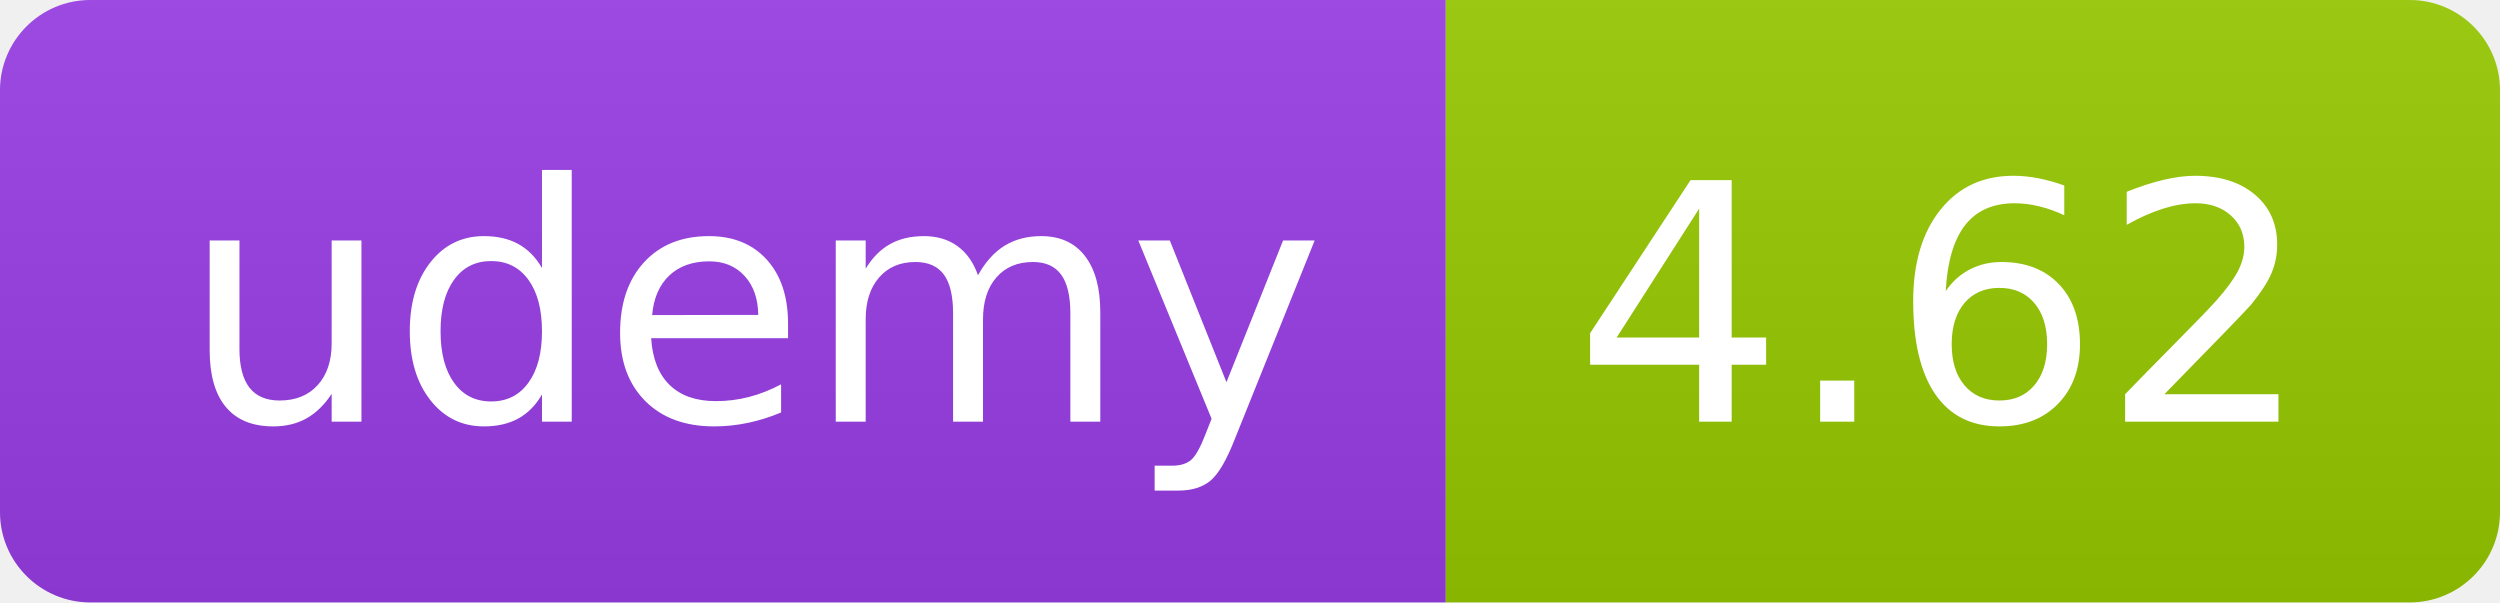
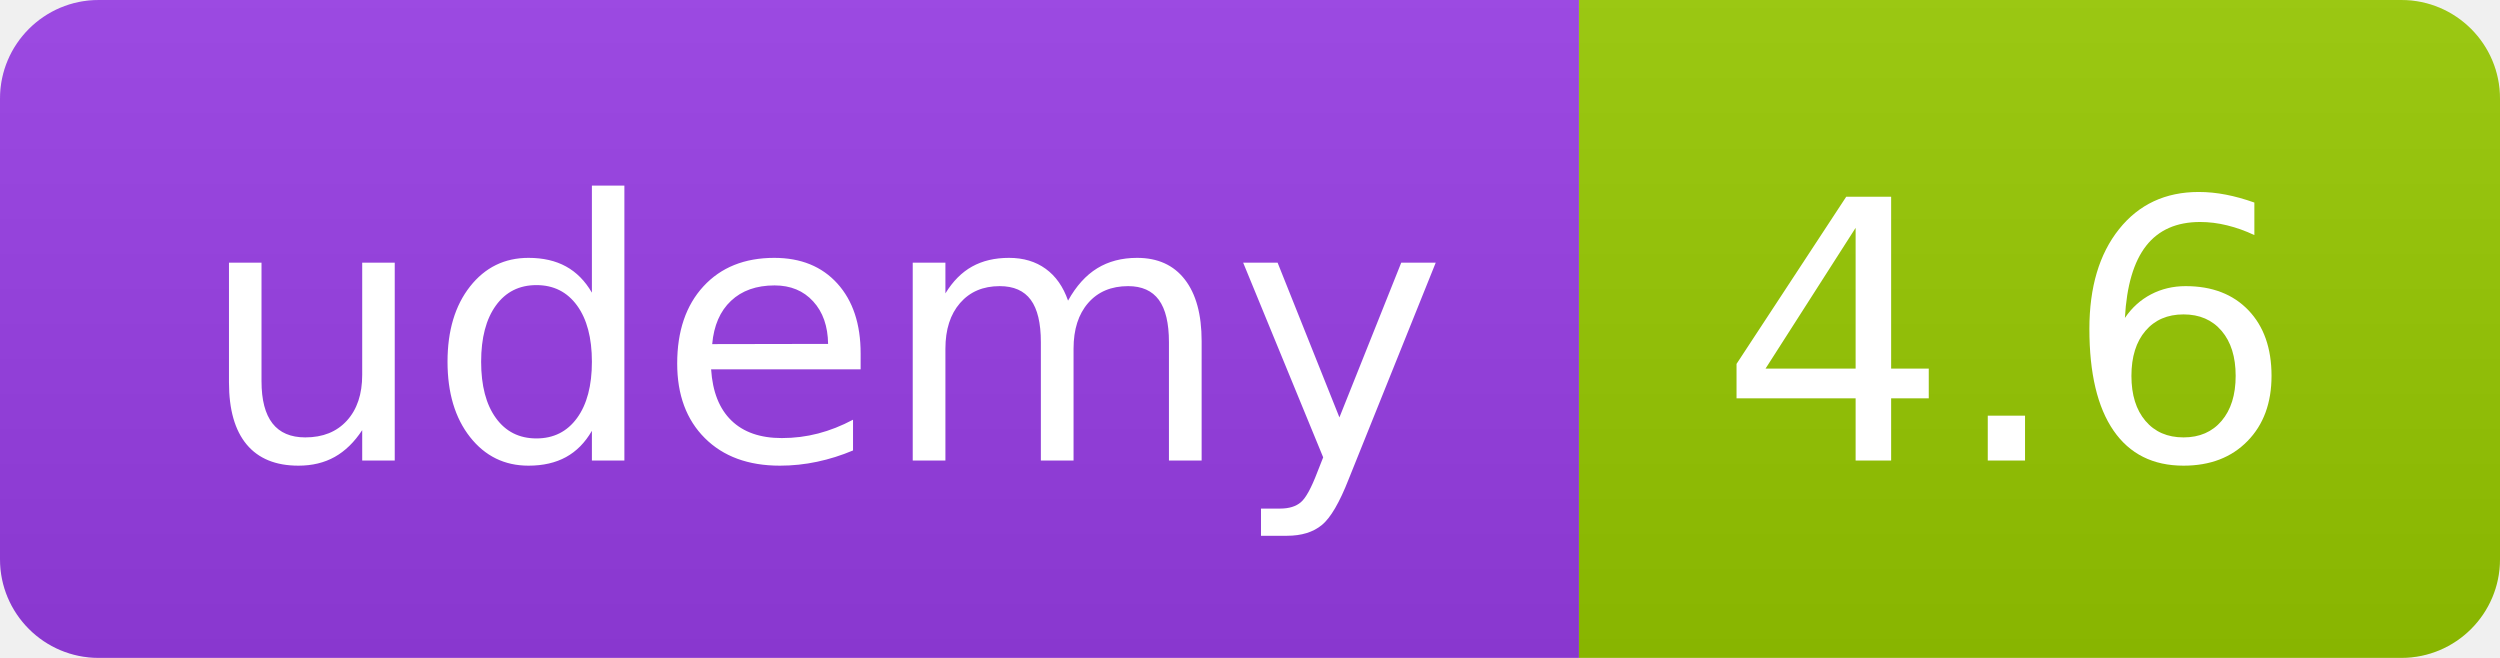
- <svg xmlns="http://www.w3.org/2000/svg" width="83" height="20" role="img">
+ <svg xmlns="http://www.w3.org/2000/svg" width="76" height="20" role="img">
  <linearGradient id="s" x2="0" y2="100%">
    <stop offset="0" stop-color="#bbb" stop-opacity=".1" />
    <stop offset="1" stop-opacity=".1" />
  </linearGradient>
  <clipPath id="r">
-     <rect width="83" height="20" rx="3" fill="#fff" />
+     <rect width="76" height="20" rx="3" fill="#fff" />
  </clipPath>
  <g clip-path="url(#r)">
    <rect width="48" height="20" fill="#983DE7" />
-     <rect x="48" width="35" height="20" fill="#97ca00" />
-     <rect width="83" height="20" fill="url(#s)" />
+     <rect x="48" width="28" height="20" fill="#97ca00" />
+     <rect width="76" height="20" fill="url(#s)" />
  </g>
  <g fill="#fff" text-anchor="middle" font-family="Verdana,Geneva,DejaVu Sans,sans-serif" text-rendering="geometricPrecision" font-size="110">
    <text x="250" y="140" transform="scale(.1)" fill="#FFF" textLength="380">udemy</text>
-     <text x="645" y="140" transform="scale(.1)" fill="#fff" textLength="245">4.62</text>
+     <text x="610" y="140" transform="scale(.1)" fill="#fff" textLength="175">4.6</text>
  </g>
</svg>
